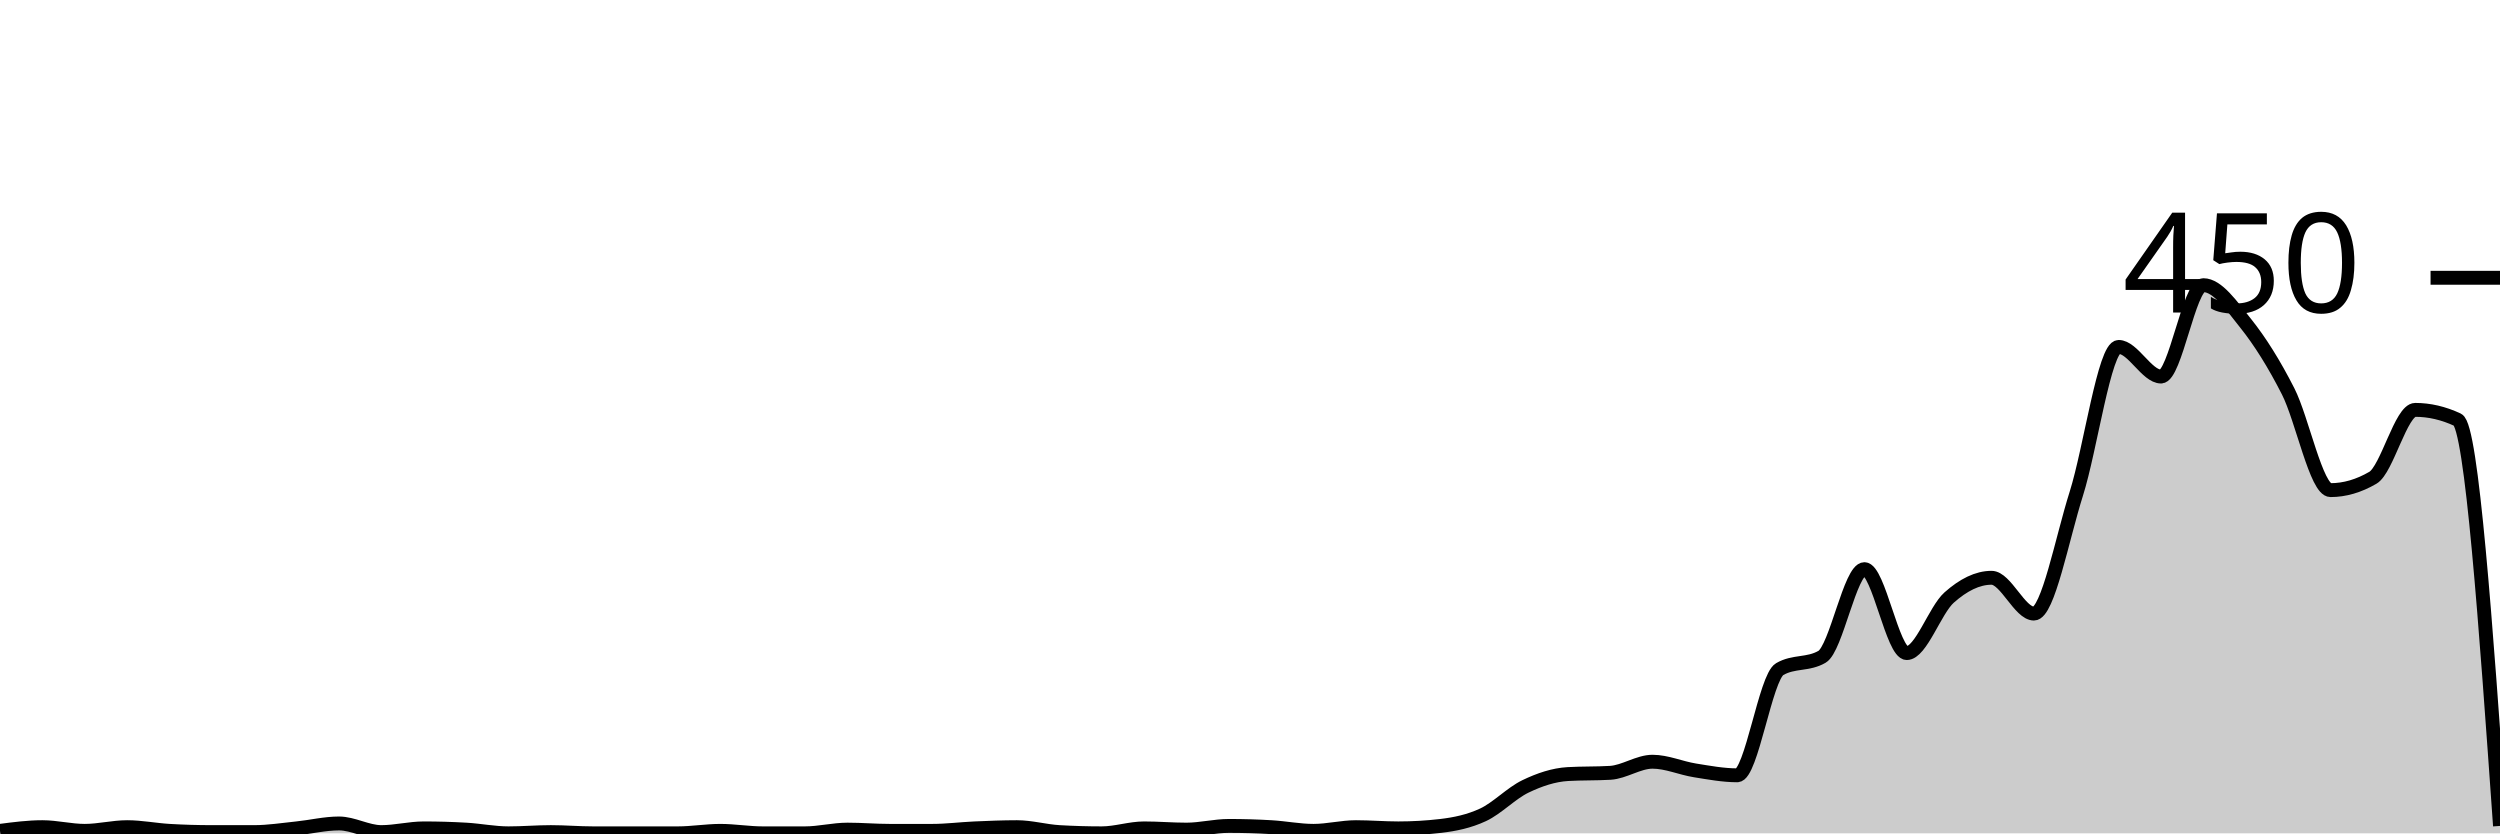
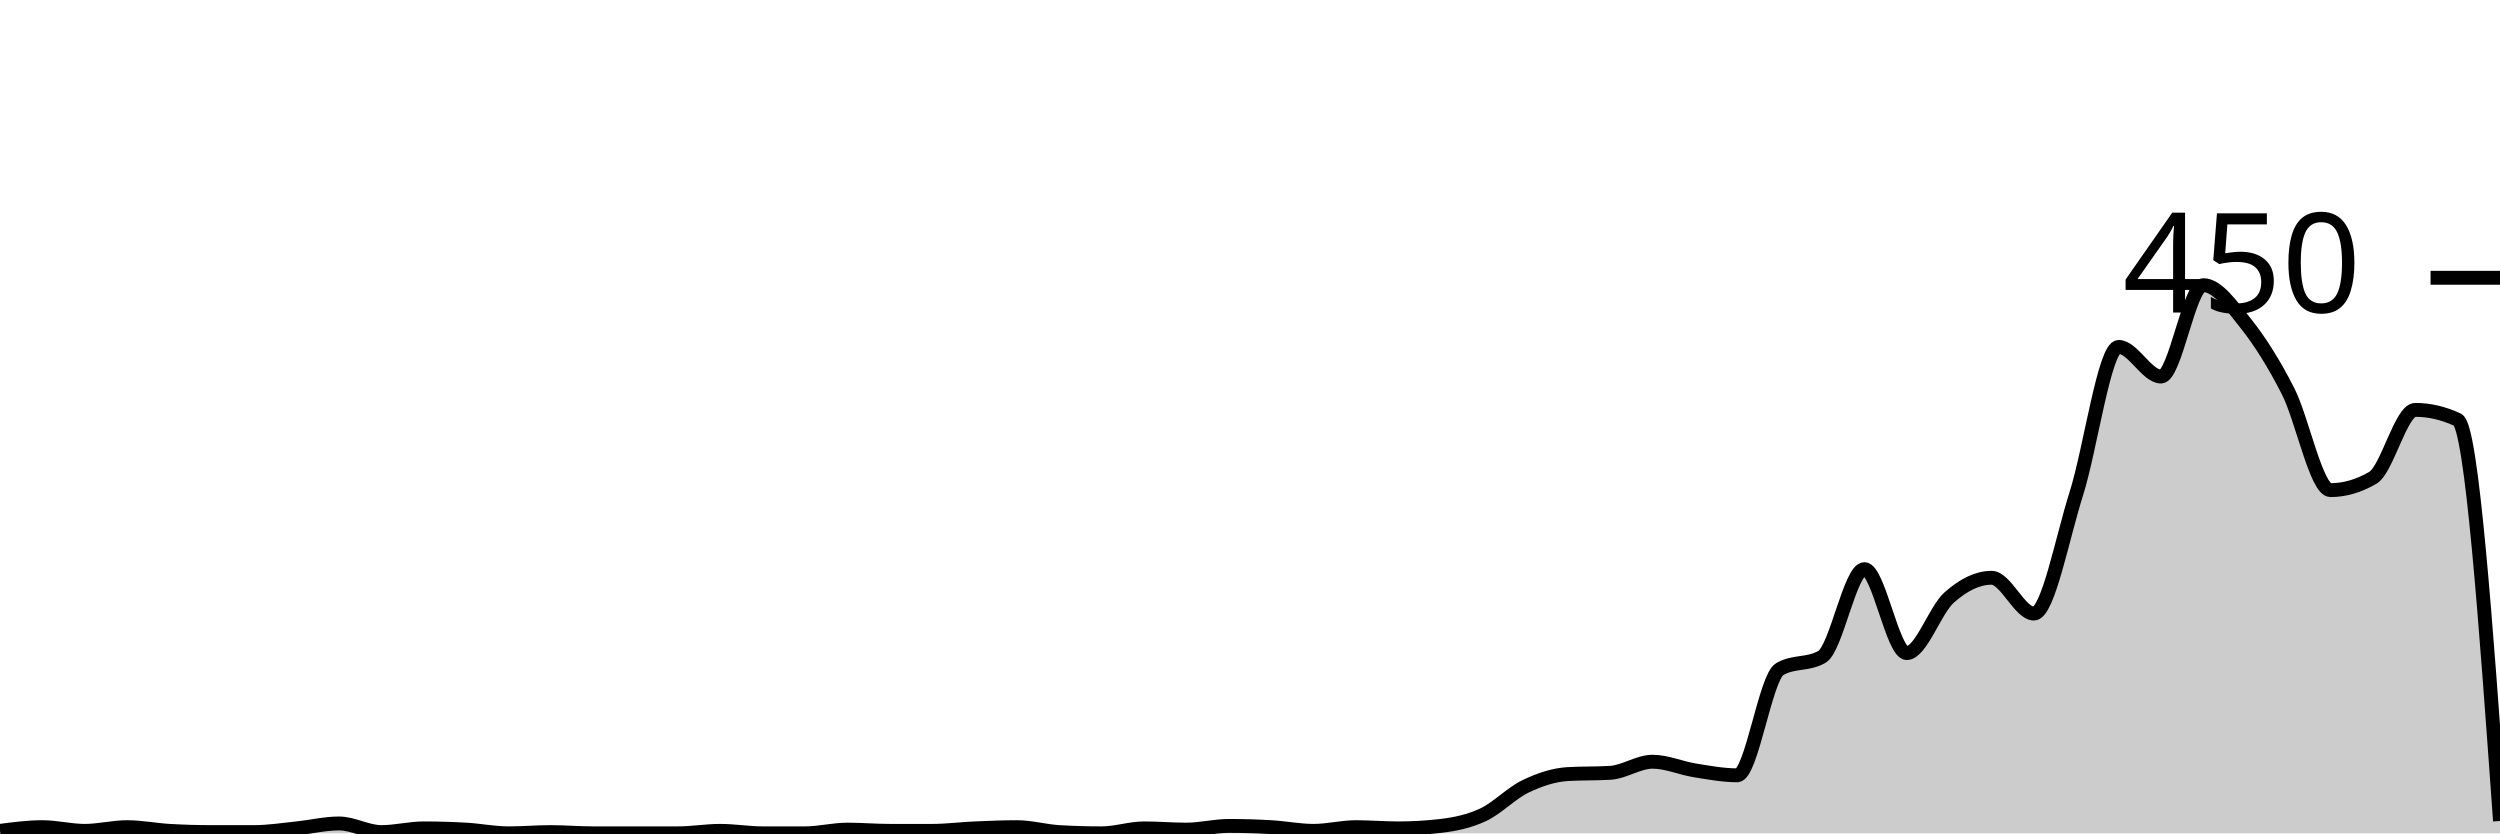
<svg xmlns="http://www.w3.org/2000/svg" viewBox="0 0 180 60">
  <g transform="translate(0,20)">
-     <path class="area" fill="rgba(0, 0, 0, 0.2)" d="M0,39.822C1.017,39.689,2.034,39.556,3.051,39.556C4.068,39.556,5.085,39.822,6.102,39.822C7.119,39.822,8.136,39.556,9.153,39.556C10.169,39.556,11.186,39.763,12.203,39.822C13.22,39.881,14.237,39.911,15.254,39.911C16.271,39.911,17.288,39.911,18.305,39.911C19.322,39.911,20.339,39.748,21.356,39.644C22.373,39.541,23.39,39.289,24.407,39.289C25.424,39.289,26.441,39.911,27.458,39.911C28.475,39.911,29.492,39.644,30.508,39.644C31.525,39.644,32.542,39.674,33.559,39.733C34.576,39.793,35.593,40,36.61,40C37.627,40,38.644,39.911,39.661,39.911C40.678,39.911,41.695,40,42.712,40C43.729,40,44.746,40,45.763,40C46.78,40,47.797,40,48.814,40C49.831,40,50.847,39.822,51.864,39.822C52.881,39.822,53.898,40,54.915,40C55.932,40,56.949,40,57.966,40C58.983,40,60,39.733,61.017,39.733C62.034,39.733,63.051,39.822,64.068,39.822C65.085,39.822,66.102,39.822,67.119,39.822C68.136,39.822,69.153,39.689,70.169,39.644C71.186,39.6,72.203,39.556,73.22,39.556C74.237,39.556,75.254,39.852,76.271,39.911C77.288,39.97,78.305,40,79.322,40C80.339,40,81.356,39.644,82.373,39.644C83.39,39.644,84.407,39.733,85.424,39.733C86.441,39.733,87.458,39.467,88.475,39.467C89.492,39.467,90.508,39.496,91.525,39.556C92.542,39.615,93.559,39.822,94.576,39.822C95.593,39.822,96.61,39.556,97.627,39.556C98.644,39.556,99.661,39.644,100.678,39.644C101.695,39.644,102.712,39.585,103.729,39.467C104.746,39.348,105.763,39.141,106.78,38.667C107.797,38.193,108.814,37.111,109.831,36.622C110.847,36.133,111.864,35.793,112.881,35.733C113.898,35.674,114.915,35.704,115.932,35.644C116.949,35.585,117.966,34.844,118.983,34.844C120,34.844,121.017,35.304,122.034,35.467C123.051,35.63,124.068,35.822,125.085,35.822C126.102,35.822,127.119,28.77,128.136,28.178C129.153,27.585,130.169,27.881,131.186,27.289C132.203,26.696,133.22,20.978,134.237,20.978C135.254,20.978,136.271,27.022,137.288,27.022C138.305,27.022,139.322,23.926,140.339,23.022C141.356,22.119,142.373,21.6,143.39,21.6C144.407,21.6,145.424,24.178,146.441,24.178C147.458,24.178,148.475,18.756,149.492,15.556C150.508,12.356,151.525,4.978,152.542,4.978C153.559,4.978,154.576,7.111,155.593,7.111C156.61,7.111,157.627,0.533,158.644,0.533C159.661,0.533,160.678,2.015,161.695,3.289C162.712,4.563,163.729,6.178,164.746,8.178C165.763,10.178,166.78,15.289,167.797,15.289C168.814,15.289,169.831,14.993,170.847,14.4C171.864,13.807,172.881,9.511,173.898,9.511C174.915,9.511,175.932,9.748,176.949,10.222C177.966,10.696,178.983,25.081,180,39.467L180,40C178.983,40,177.966,40,176.949,40C175.932,40,174.915,40,173.898,40C172.881,40,171.864,40,170.847,40C169.831,40,168.814,40,167.797,40C166.78,40,165.763,40,164.746,40C163.729,40,162.712,40,161.695,40C160.678,40,159.661,40,158.644,40C157.627,40,156.61,40,155.593,40C154.576,40,153.559,40,152.542,40C151.525,40,150.508,40,149.492,40C148.475,40,147.458,40,146.441,40C145.424,40,144.407,40,143.39,40C142.373,40,141.356,40,140.339,40C139.322,40,138.305,40,137.288,40C136.271,40,135.254,40,134.237,40C133.22,40,132.203,40,131.186,40C130.169,40,129.153,40,128.136,40C127.119,40,126.102,40,125.085,40C124.068,40,123.051,40,122.034,40C121.017,40,120,40,118.983,40C117.966,40,116.949,40,115.932,40C114.915,40,113.898,40,112.881,40C111.864,40,110.847,40,109.831,40C108.814,40,107.797,40,106.78,40C105.763,40,104.746,40,103.729,40C102.712,40,101.695,40,100.678,40C99.661,40,98.644,40,97.627,40C96.61,40,95.593,40,94.576,40C93.559,40,92.542,40,91.525,40C90.508,40,89.492,40,88.475,40C87.458,40,86.441,40,85.424,40C84.407,40,83.39,40,82.373,40C81.356,40,80.339,40,79.322,40C78.305,40,77.288,40,76.271,40C75.254,40,74.237,40,73.22,40C72.203,40,71.186,40,70.169,40C69.153,40,68.136,40,67.119,40C66.102,40,65.085,40,64.068,40C63.051,40,62.034,40,61.017,40C60,40,58.983,40,57.966,40C56.949,40,55.932,40,54.915,40C53.898,40,52.881,40,51.864,40C50.847,40,49.831,40,48.814,40C47.797,40,46.78,40,45.763,40C44.746,40,43.729,40,42.712,40C41.695,40,40.678,40,39.661,40C38.644,40,37.627,40,36.61,40C35.593,40,34.576,40,33.559,40C32.542,40,31.525,40,30.508,40C29.492,40,28.475,40,27.458,40C26.441,40,25.424,40,24.407,40C23.39,40,22.373,40,21.356,40C20.339,40,19.322,40,18.305,40C17.288,40,16.271,40,15.254,40C14.237,40,13.22,40,12.203,40C11.186,40,10.169,40,9.153,40C8.136,40,7.119,40,6.102,40C5.085,40,4.068,40,3.051,40C2.034,40,1.017,40,0,40Z" />
-     <path class="line" stroke="black" fill="none" d="M0,39.822C1.017,39.689,2.034,39.556,3.051,39.556C4.068,39.556,5.085,39.822,6.102,39.822C7.119,39.822,8.136,39.556,9.153,39.556C10.169,39.556,11.186,39.763,12.203,39.822C13.22,39.881,14.237,39.911,15.254,39.911C16.271,39.911,17.288,39.911,18.305,39.911C19.322,39.911,20.339,39.748,21.356,39.644C22.373,39.541,23.39,39.289,24.407,39.289C25.424,39.289,26.441,39.911,27.458,39.911C28.475,39.911,29.492,39.644,30.508,39.644C31.525,39.644,32.542,39.674,33.559,39.733C34.576,39.793,35.593,40,36.61,40C37.627,40,38.644,39.911,39.661,39.911C40.678,39.911,41.695,40,42.712,40C43.729,40,44.746,40,45.763,40C46.78,40,47.797,40,48.814,40C49.831,40,50.847,39.822,51.864,39.822C52.881,39.822,53.898,40,54.915,40C55.932,40,56.949,40,57.966,40C58.983,40,60,39.733,61.017,39.733C62.034,39.733,63.051,39.822,64.068,39.822C65.085,39.822,66.102,39.822,67.119,39.822C68.136,39.822,69.153,39.689,70.169,39.644C71.186,39.6,72.203,39.556,73.22,39.556C74.237,39.556,75.254,39.852,76.271,39.911C77.288,39.97,78.305,40,79.322,40C80.339,40,81.356,39.644,82.373,39.644C83.39,39.644,84.407,39.733,85.424,39.733C86.441,39.733,87.458,39.467,88.475,39.467C89.492,39.467,90.508,39.496,91.525,39.556C92.542,39.615,93.559,39.822,94.576,39.822C95.593,39.822,96.61,39.556,97.627,39.556C98.644,39.556,99.661,39.644,100.678,39.644C101.695,39.644,102.712,39.585,103.729,39.467C104.746,39.348,105.763,39.141,106.78,38.667C107.797,38.193,108.814,37.111,109.831,36.622C110.847,36.133,111.864,35.793,112.881,35.733C113.898,35.674,114.915,35.704,115.932,35.644C116.949,35.585,117.966,34.844,118.983,34.844C120,34.844,121.017,35.304,122.034,35.467C123.051,35.63,124.068,35.822,125.085,35.822C126.102,35.822,127.119,28.77,128.136,28.178C129.153,27.585,130.169,27.881,131.186,27.289C132.203,26.696,133.22,20.978,134.237,20.978C135.254,20.978,136.271,27.022,137.288,27.022C138.305,27.022,139.322,23.926,140.339,23.022C141.356,22.119,142.373,21.6,143.39,21.6C144.407,21.6,145.424,24.178,146.441,24.178C147.458,24.178,148.475,18.756,149.492,15.556C150.508,12.356,151.525,4.978,152.542,4.978C153.559,4.978,154.576,7.111,155.593,7.111C156.61,7.111,157.627,0.533,158.644,0.533C159.661,0.533,160.678,2.015,161.695,3.289C162.712,4.563,163.729,6.178,164.746,8.178C165.763,10.178,166.78,15.289,167.797,15.289C168.814,15.289,169.831,14.993,170.847,14.4C171.864,13.807,172.881,9.511,173.898,9.511C174.915,9.511,175.932,9.748,176.949,10.222C177.966,10.696,178.983,25.081,180,39.467" />
+     <path class="area" fill="rgba(0, 0, 0, 0.2)" d="M0,39.822C1.017,39.689,2.034,39.556,3.051,39.556C4.068,39.556,5.085,39.822,6.102,39.822C7.119,39.822,8.136,39.556,9.153,39.556C10.169,39.556,11.186,39.763,12.203,39.822C13.22,39.881,14.237,39.911,15.254,39.911C16.271,39.911,17.288,39.911,18.305,39.911C19.322,39.911,20.339,39.748,21.356,39.644C22.373,39.541,23.39,39.289,24.407,39.289C25.424,39.289,26.441,39.911,27.458,39.911C28.475,39.911,29.492,39.644,30.508,39.644C31.525,39.644,32.542,39.674,33.559,39.733C34.576,39.793,35.593,40,36.61,40C37.627,40,38.644,39.911,39.661,39.911C40.678,39.911,41.695,40,42.712,40C43.729,40,44.746,40,45.763,40C46.78,40,47.797,40,48.814,40C49.831,40,50.847,39.822,51.864,39.822C52.881,39.822,53.898,40,54.915,40C55.932,40,56.949,40,57.966,40C58.983,40,60,39.733,61.017,39.733C62.034,39.733,63.051,39.822,64.068,39.822C65.085,39.822,66.102,39.822,67.119,39.822C68.136,39.822,69.153,39.689,70.169,39.644C71.186,39.6,72.203,39.556,73.22,39.556C74.237,39.556,75.254,39.852,76.271,39.911C77.288,39.97,78.305,40,79.322,40C80.339,40,81.356,39.644,82.373,39.644C83.39,39.644,84.407,39.733,85.424,39.733C86.441,39.733,87.458,39.467,88.475,39.467C89.492,39.467,90.508,39.496,91.525,39.556C92.542,39.615,93.559,39.822,94.576,39.822C95.593,39.822,96.61,39.556,97.627,39.556C98.644,39.556,99.661,39.644,100.678,39.644C101.695,39.644,102.712,39.585,103.729,39.467C104.746,39.348,105.763,39.141,106.78,38.667C107.797,38.193,108.814,37.111,109.831,36.622C110.847,36.133,111.864,35.793,112.881,35.733C113.898,35.674,114.915,35.704,115.932,35.644C116.949,35.585,117.966,34.844,118.983,34.844C120,34.844,121.017,35.304,122.034,35.467C123.051,35.63,124.068,35.822,125.085,35.822C126.102,35.822,127.119,28.77,128.136,28.178C129.153,27.585,130.169,27.881,131.186,27.289C132.203,26.696,133.22,20.978,134.237,20.978C135.254,20.978,136.271,27.022,137.288,27.022C138.305,27.022,139.322,23.926,140.339,23.022C141.356,22.119,142.373,21.6,143.39,21.6C144.407,21.6,145.424,24.178,146.441,24.178C147.458,24.178,148.475,18.756,149.492,15.556C150.508,12.356,151.525,4.978,152.542,4.978C153.559,4.978,154.576,7.111,155.593,7.111C156.61,7.111,157.627,0.533,158.644,0.533C159.661,0.533,160.678,2.015,161.695,3.289C162.712,4.563,163.729,6.178,164.746,8.178C165.763,10.178,166.78,15.289,167.797,15.289C168.814,15.289,169.831,14.993,170.847,14.4C171.864,13.807,172.881,9.511,173.898,9.511C174.915,9.511,175.932,9.748,176.949,10.222C177.966,10.696,178.983,24.904,180,39.111L180,40C178.983,40,177.966,40,176.949,40C175.932,40,174.915,40,173.898,40C172.881,40,171.864,40,170.847,40C169.831,40,168.814,40,167.797,40C166.78,40,165.763,40,164.746,40C163.729,40,162.712,40,161.695,40C160.678,40,159.661,40,158.644,40C157.627,40,156.61,40,155.593,40C154.576,40,153.559,40,152.542,40C151.525,40,150.508,40,149.492,40C148.475,40,147.458,40,146.441,40C145.424,40,144.407,40,143.39,40C142.373,40,141.356,40,140.339,40C139.322,40,138.305,40,137.288,40C136.271,40,135.254,40,134.237,40C133.22,40,132.203,40,131.186,40C130.169,40,129.153,40,128.136,40C127.119,40,126.102,40,125.085,40C124.068,40,123.051,40,122.034,40C121.017,40,120,40,118.983,40C117.966,40,116.949,40,115.932,40C114.915,40,113.898,40,112.881,40C111.864,40,110.847,40,109.831,40C108.814,40,107.797,40,106.78,40C105.763,40,104.746,40,103.729,40C102.712,40,101.695,40,100.678,40C99.661,40,98.644,40,97.627,40C96.61,40,95.593,40,94.576,40C93.559,40,92.542,40,91.525,40C90.508,40,89.492,40,88.475,40C87.458,40,86.441,40,85.424,40C84.407,40,83.39,40,82.373,40C81.356,40,80.339,40,79.322,40C78.305,40,77.288,40,76.271,40C75.254,40,74.237,40,73.22,40C72.203,40,71.186,40,70.169,40C69.153,40,68.136,40,67.119,40C66.102,40,65.085,40,64.068,40C63.051,40,62.034,40,61.017,40C60,40,58.983,40,57.966,40C56.949,40,55.932,40,54.915,40C53.898,40,52.881,40,51.864,40C50.847,40,49.831,40,48.814,40C47.797,40,46.78,40,45.763,40C44.746,40,43.729,40,42.712,40C41.695,40,40.678,40,39.661,40C38.644,40,37.627,40,36.61,40C35.593,40,34.576,40,33.559,40C32.542,40,31.525,40,30.508,40C29.492,40,28.475,40,27.458,40C26.441,40,25.424,40,24.407,40C23.39,40,22.373,40,21.356,40C20.339,40,19.322,40,18.305,40C17.288,40,16.271,40,15.254,40C14.237,40,13.22,40,12.203,40C11.186,40,10.169,40,9.153,40C8.136,40,7.119,40,6.102,40C5.085,40,4.068,40,3.051,40C2.034,40,1.017,40,0,40Z" />
+     <path class="line" stroke="black" fill="none" d="M0,39.822C1.017,39.689,2.034,39.556,3.051,39.556C4.068,39.556,5.085,39.822,6.102,39.822C7.119,39.822,8.136,39.556,9.153,39.556C10.169,39.556,11.186,39.763,12.203,39.822C13.22,39.881,14.237,39.911,15.254,39.911C16.271,39.911,17.288,39.911,18.305,39.911C19.322,39.911,20.339,39.748,21.356,39.644C22.373,39.541,23.39,39.289,24.407,39.289C25.424,39.289,26.441,39.911,27.458,39.911C28.475,39.911,29.492,39.644,30.508,39.644C31.525,39.644,32.542,39.674,33.559,39.733C34.576,39.793,35.593,40,36.61,40C37.627,40,38.644,39.911,39.661,39.911C40.678,39.911,41.695,40,42.712,40C43.729,40,44.746,40,45.763,40C46.78,40,47.797,40,48.814,40C49.831,40,50.847,39.822,51.864,39.822C52.881,39.822,53.898,40,54.915,40C55.932,40,56.949,40,57.966,40C58.983,40,60,39.733,61.017,39.733C62.034,39.733,63.051,39.822,64.068,39.822C65.085,39.822,66.102,39.822,67.119,39.822C68.136,39.822,69.153,39.689,70.169,39.644C71.186,39.6,72.203,39.556,73.22,39.556C74.237,39.556,75.254,39.852,76.271,39.911C77.288,39.97,78.305,40,79.322,40C80.339,40,81.356,39.644,82.373,39.644C83.39,39.644,84.407,39.733,85.424,39.733C86.441,39.733,87.458,39.467,88.475,39.467C89.492,39.467,90.508,39.496,91.525,39.556C92.542,39.615,93.559,39.822,94.576,39.822C95.593,39.822,96.61,39.556,97.627,39.556C98.644,39.556,99.661,39.644,100.678,39.644C101.695,39.644,102.712,39.585,103.729,39.467C104.746,39.348,105.763,39.141,106.78,38.667C107.797,38.193,108.814,37.111,109.831,36.622C110.847,36.133,111.864,35.793,112.881,35.733C113.898,35.674,114.915,35.704,115.932,35.644C116.949,35.585,117.966,34.844,118.983,34.844C120,34.844,121.017,35.304,122.034,35.467C123.051,35.63,124.068,35.822,125.085,35.822C126.102,35.822,127.119,28.77,128.136,28.178C129.153,27.585,130.169,27.881,131.186,27.289C132.203,26.696,133.22,20.978,134.237,20.978C135.254,20.978,136.271,27.022,137.288,27.022C138.305,27.022,139.322,23.926,140.339,23.022C141.356,22.119,142.373,21.6,143.39,21.6C144.407,21.6,145.424,24.178,146.441,24.178C147.458,24.178,148.475,18.756,149.492,15.556C150.508,12.356,151.525,4.978,152.542,4.978C153.559,4.978,154.576,7.111,155.593,7.111C156.61,7.111,157.627,0.533,158.644,0.533C159.661,0.533,160.678,2.015,161.695,3.289C162.712,4.563,163.729,6.178,164.746,8.178C165.763,10.178,166.78,15.289,167.797,15.289C168.814,15.289,169.831,14.993,170.847,14.4C171.864,13.807,172.881,9.511,173.898,9.511C174.915,9.511,175.932,9.748,176.949,10.222C177.966,10.696,178.983,24.904,180,39.111" />
    <path class="axis-ceiling" stroke-width="1" stroke="black" fill="none" d="M175,0L180,0" />
    <text class="axis-ceiling-label" font-family="sans-serif" text-anchor="end" font-size="10px" x="170" y="2.5">450</text>
  </g>
</svg>
